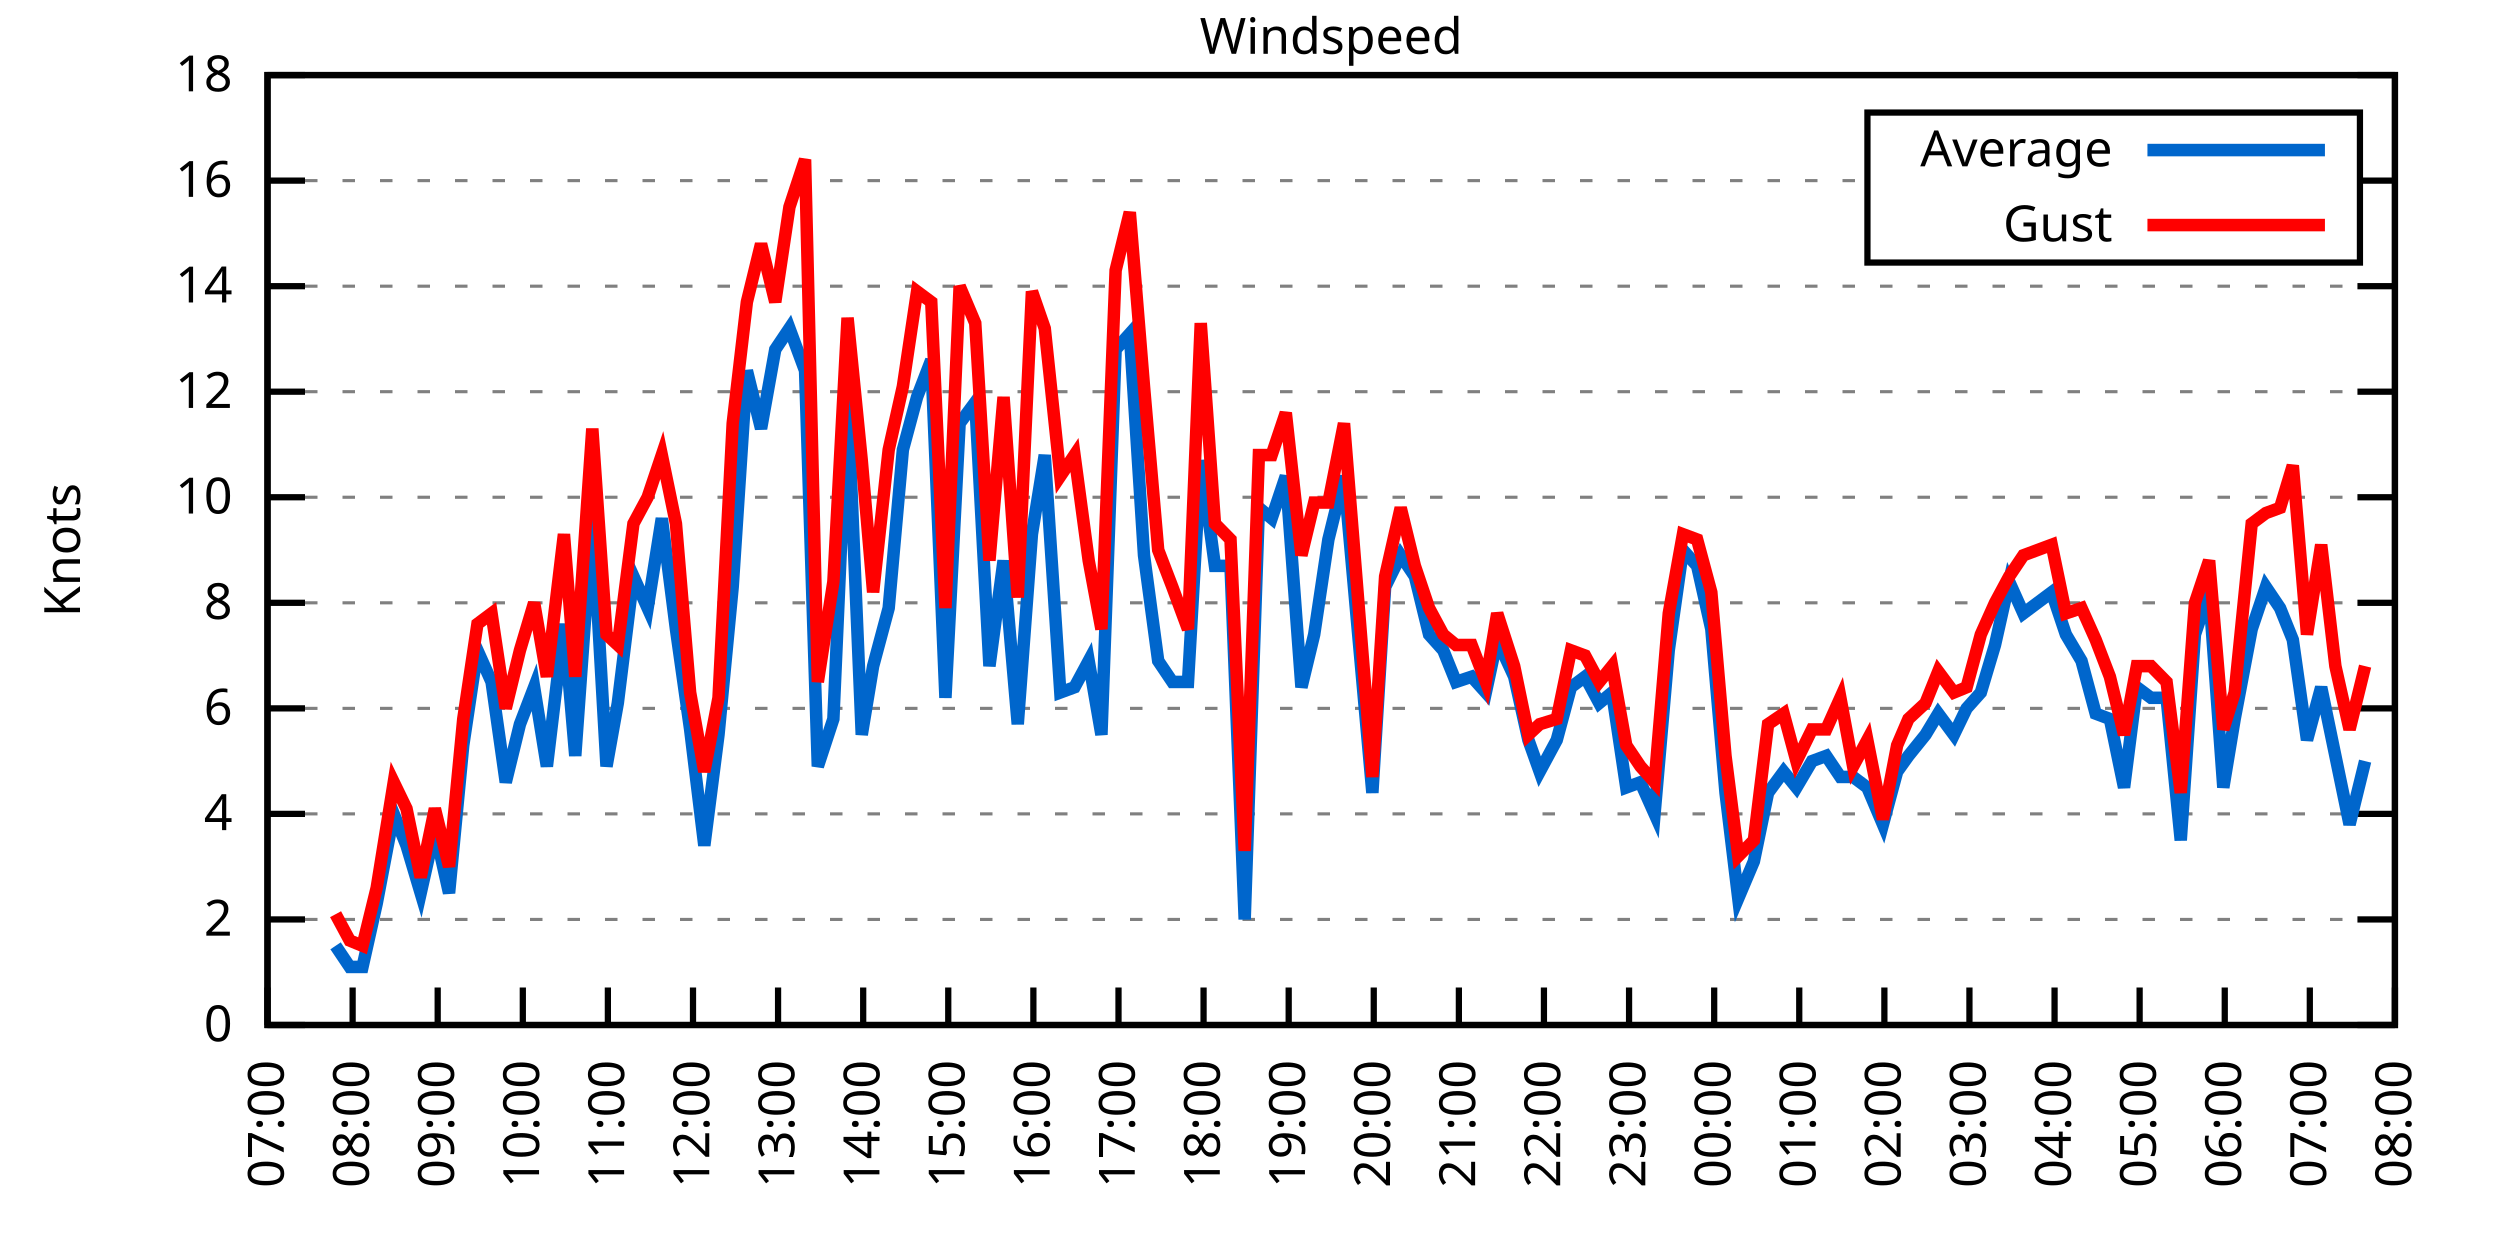
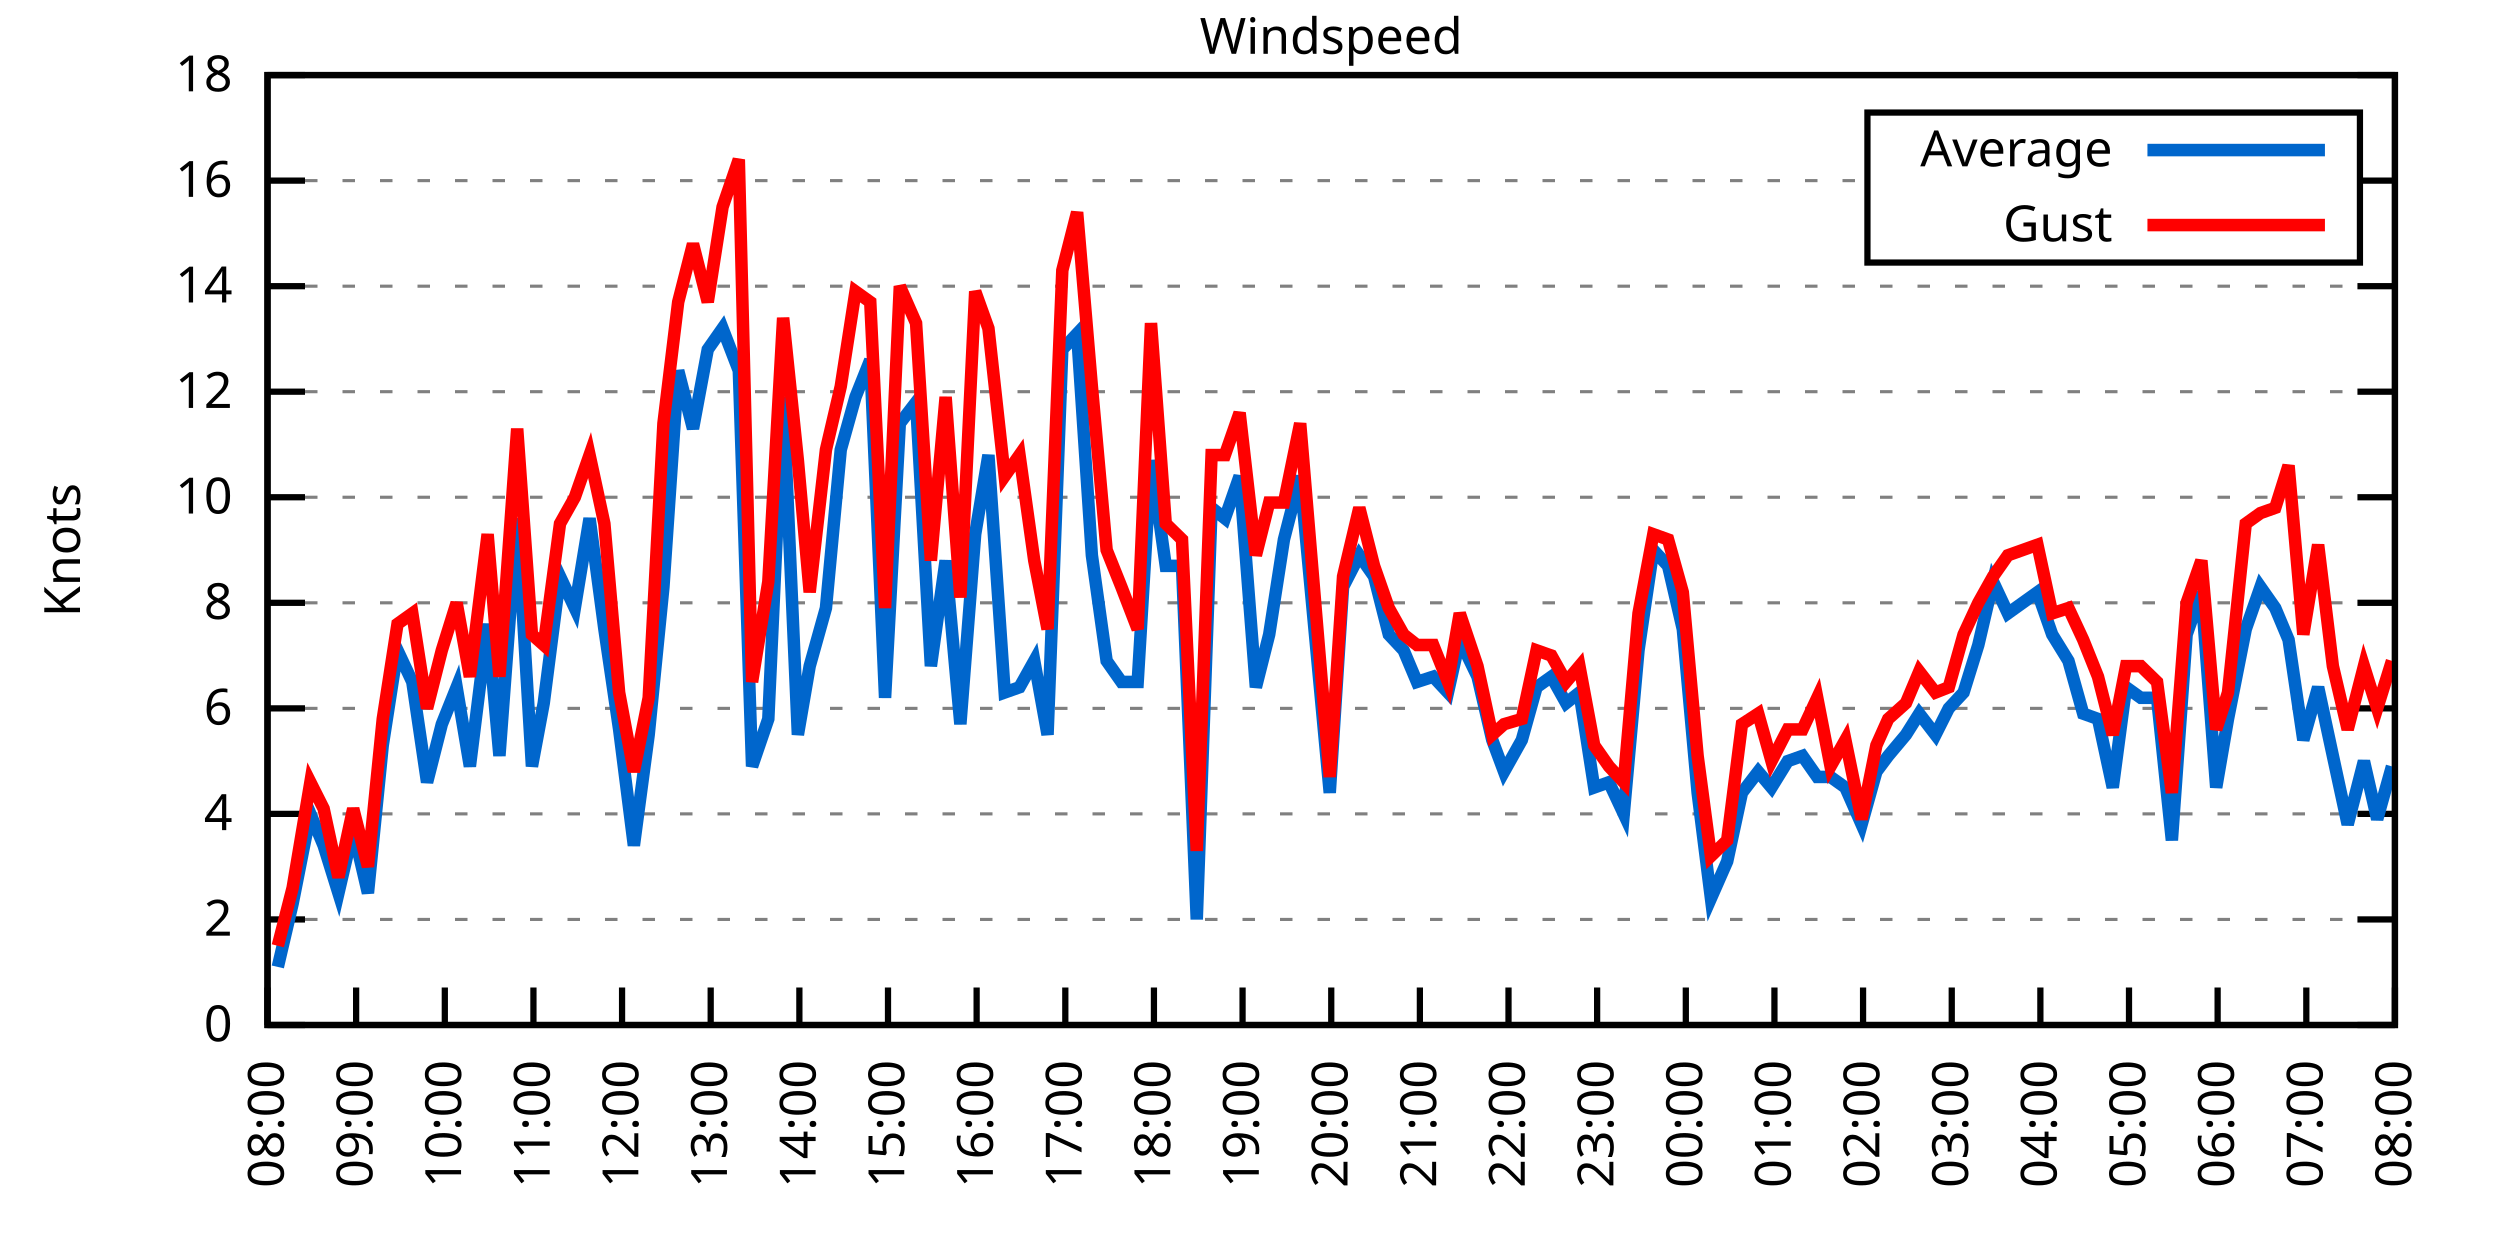
<svg xmlns="http://www.w3.org/2000/svg" xmlns:xlink="http://www.w3.org/1999/xlink" width="400" height="200" viewBox="0 0 400 200">
  <g id="gnuplot_canvas">
    <rect x="0" y="0" width="400" height="200" fill="none" />
    <defs>
      <circle id="gpDot" r="0.5" stroke-width="0.5" stroke="currentColor" />
      <path id="gpPt0" stroke-width="0.333" stroke="currentColor" d="M-1,0 h2 M0,-1 v2" />
      <path id="gpPt1" stroke-width="0.333" stroke="currentColor" d="M-1,-1 L1,1 M1,-1 L-1,1" />
      <path id="gpPt2" stroke-width="0.333" stroke="currentColor" d="M-1,0 L1,0 M0,-1 L0,1 M-1,-1 L1,1 M-1,1 L1,-1" />
      <rect id="gpPt3" stroke-width="0.333" stroke="currentColor" x="-1" y="-1" width="2" height="2" />
      <rect id="gpPt4" stroke-width="0.333" stroke="currentColor" fill="currentColor" x="-1" y="-1" width="2" height="2" />
      <circle id="gpPt5" stroke-width="0.333" stroke="currentColor" cx="0" cy="0" r="1" />
      <use xlink:href="#gpPt5" id="gpPt6" fill="currentColor" stroke="none" />
      <path id="gpPt7" stroke-width="0.333" stroke="currentColor" d="M0,-1.33 L-1.33,0.67 L1.33,0.67 z" />
      <use xlink:href="#gpPt7" id="gpPt8" fill="currentColor" stroke="none" />
      <use xlink:href="#gpPt7" id="gpPt9" stroke="currentColor" transform="rotate(180)" />
      <use xlink:href="#gpPt9" id="gpPt10" fill="currentColor" stroke="none" />
      <use xlink:href="#gpPt3" id="gpPt11" stroke="currentColor" transform="rotate(45)" />
      <use xlink:href="#gpPt11" id="gpPt12" fill="currentColor" stroke="none" />
      <path id="gpPt13" stroke-width="0.333" stroke="currentColor" d="M0,1.330 L1.265,0.411 L0.782,-1.067 L-0.782,-1.076 L-1.265,0.411 z" />
      <use xlink:href="#gpPt13" id="gpPt14" fill="currentColor" stroke="none" />
      <filter id="textbox" filterUnits="objectBoundingBox" x="0" y="0" height="1" width="1">
        <feFlood flood-color="white" flood-opacity="1" result="bgnd" />
        <feComposite in="SourceGraphic" in2="bgnd" operator="atop" />
      </filter>
      <filter id="greybox" filterUnits="objectBoundingBox" x="0" y="0" height="1" width="1">
        <feFlood flood-color="lightgrey" flood-opacity="1" result="grey" />
        <feComposite in="SourceGraphic" in2="grey" operator="atop" />
      </filter>
    </defs>
    <g fill="none" color="white" stroke="currentColor" stroke-width="1.00" stroke-linecap="butt" stroke-linejoin="miter">
</g>
    <g fill="none" color="black" stroke="currentColor" stroke-width="1.00" stroke-linecap="butt" stroke-linejoin="miter">
      <g stroke="none" shape-rendering="crispEdges">
        <polygon fill="rgb(255, 255, 255)" points="42.80,164.00 383.18,164.00 383.18,12.02 42.80,12.02 " />
      </g>
    </g>
    <g fill="none" color="black" stroke="currentColor" stroke-width="1.00" stroke-linecap="butt" stroke-linejoin="miter">
</g>
    <g fill="none" color="black" stroke="black" stroke-width="0.50" stroke-linecap="butt" stroke-linejoin="miter">
</g>
    <g fill="none" color="gray" stroke="currentColor" stroke-width="0.50" stroke-linecap="butt" stroke-linejoin="miter">
      <path stroke="gray" stroke-dasharray="2,4" class="gridline" d="M42.80,164.00 L383.19,164.00  " />
    </g>
    <g fill="none" color="gray" stroke="gray" stroke-width="1.00" stroke-linecap="butt" stroke-linejoin="miter">
</g>
    <g fill="none" color="black" stroke="currentColor" stroke-width="1.00" stroke-linecap="butt" stroke-linejoin="miter">
      <path stroke="black" d="M42.80,164.00 L48.80,164.00 M383.19,164.00 L377.19,164.00  " />
      <g transform="translate(37.20,166.60)" stroke="none" fill="black" font-family="Sans" font-size="8.00" text-anchor="end">
        <text>
          <tspan font-family="Sans"> 0</tspan>
        </text>
      </g>
    </g>
    <g fill="none" color="black" stroke="currentColor" stroke-width="1.00" stroke-linecap="butt" stroke-linejoin="miter">
</g>
    <g fill="none" color="black" stroke="black" stroke-width="0.50" stroke-linecap="butt" stroke-linejoin="miter">
</g>
    <g fill="none" color="gray" stroke="currentColor" stroke-width="0.50" stroke-linecap="butt" stroke-linejoin="miter">
      <path stroke="gray" stroke-dasharray="2,4" class="gridline" d="M42.80,147.11 L383.19,147.11  " />
    </g>
    <g fill="none" color="gray" stroke="gray" stroke-width="1.00" stroke-linecap="butt" stroke-linejoin="miter">
</g>
    <g fill="none" color="black" stroke="currentColor" stroke-width="1.00" stroke-linecap="butt" stroke-linejoin="miter">
      <path stroke="black" d="M42.80,147.11 L48.80,147.11 M383.19,147.11 L377.19,147.11  " />
      <g transform="translate(37.20,149.71)" stroke="none" fill="black" font-family="Sans" font-size="8.00" text-anchor="end">
        <text>
          <tspan font-family="Sans"> 2</tspan>
        </text>
      </g>
    </g>
    <g fill="none" color="black" stroke="currentColor" stroke-width="1.00" stroke-linecap="butt" stroke-linejoin="miter">
</g>
    <g fill="none" color="black" stroke="black" stroke-width="0.50" stroke-linecap="butt" stroke-linejoin="miter">
</g>
    <g fill="none" color="gray" stroke="currentColor" stroke-width="0.50" stroke-linecap="butt" stroke-linejoin="miter">
      <path stroke="gray" stroke-dasharray="2,4" class="gridline" d="M42.80,130.22 L383.19,130.22  " />
    </g>
    <g fill="none" color="gray" stroke="gray" stroke-width="1.00" stroke-linecap="butt" stroke-linejoin="miter">
</g>
    <g fill="none" color="black" stroke="currentColor" stroke-width="1.00" stroke-linecap="butt" stroke-linejoin="miter">
      <path stroke="black" d="M42.80,130.22 L48.80,130.22 M383.19,130.22 L377.19,130.22  " />
      <g transform="translate(37.20,132.82)" stroke="none" fill="black" font-family="Sans" font-size="8.00" text-anchor="end">
        <text>
          <tspan font-family="Sans"> 4</tspan>
        </text>
      </g>
    </g>
    <g fill="none" color="black" stroke="currentColor" stroke-width="1.00" stroke-linecap="butt" stroke-linejoin="miter">
</g>
    <g fill="none" color="black" stroke="black" stroke-width="0.50" stroke-linecap="butt" stroke-linejoin="miter">
</g>
    <g fill="none" color="gray" stroke="currentColor" stroke-width="0.50" stroke-linecap="butt" stroke-linejoin="miter">
      <path stroke="gray" stroke-dasharray="2,4" class="gridline" d="M42.80,113.34 L383.19,113.34  " />
    </g>
    <g fill="none" color="gray" stroke="gray" stroke-width="1.00" stroke-linecap="butt" stroke-linejoin="miter">
</g>
    <g fill="none" color="black" stroke="currentColor" stroke-width="1.00" stroke-linecap="butt" stroke-linejoin="miter">
      <path stroke="black" d="M42.80,113.34 L48.80,113.34 M383.19,113.34 L377.19,113.34  " />
      <g transform="translate(37.20,115.94)" stroke="none" fill="black" font-family="Sans" font-size="8.00" text-anchor="end">
        <text>
          <tspan font-family="Sans"> 6</tspan>
        </text>
      </g>
    </g>
    <g fill="none" color="black" stroke="currentColor" stroke-width="1.00" stroke-linecap="butt" stroke-linejoin="miter">
</g>
    <g fill="none" color="black" stroke="black" stroke-width="0.50" stroke-linecap="butt" stroke-linejoin="miter">
</g>
    <g fill="none" color="gray" stroke="currentColor" stroke-width="0.50" stroke-linecap="butt" stroke-linejoin="miter">
      <path stroke="gray" stroke-dasharray="2,4" class="gridline" d="M42.80,96.45 L383.19,96.45  " />
    </g>
    <g fill="none" color="gray" stroke="gray" stroke-width="1.00" stroke-linecap="butt" stroke-linejoin="miter">
</g>
    <g fill="none" color="black" stroke="currentColor" stroke-width="1.00" stroke-linecap="butt" stroke-linejoin="miter">
      <path stroke="black" d="M42.80,96.45 L48.80,96.45 M383.19,96.45 L377.19,96.45  " />
      <g transform="translate(37.20,99.05)" stroke="none" fill="black" font-family="Sans" font-size="8.00" text-anchor="end">
        <text>
          <tspan font-family="Sans"> 8</tspan>
        </text>
      </g>
    </g>
    <g fill="none" color="black" stroke="currentColor" stroke-width="1.00" stroke-linecap="butt" stroke-linejoin="miter">
</g>
    <g fill="none" color="black" stroke="black" stroke-width="0.50" stroke-linecap="butt" stroke-linejoin="miter">
</g>
    <g fill="none" color="gray" stroke="currentColor" stroke-width="0.50" stroke-linecap="butt" stroke-linejoin="miter">
      <path stroke="gray" stroke-dasharray="2,4" class="gridline" d="M42.80,79.56 L383.19,79.56  " />
    </g>
    <g fill="none" color="gray" stroke="gray" stroke-width="1.00" stroke-linecap="butt" stroke-linejoin="miter">
</g>
    <g fill="none" color="black" stroke="currentColor" stroke-width="1.00" stroke-linecap="butt" stroke-linejoin="miter">
      <path stroke="black" d="M42.80,79.56 L48.80,79.56 M383.19,79.56 L377.19,79.56  " />
      <g transform="translate(37.20,82.16)" stroke="none" fill="black" font-family="Sans" font-size="8.00" text-anchor="end">
        <text>
          <tspan font-family="Sans"> 10</tspan>
        </text>
      </g>
    </g>
    <g fill="none" color="black" stroke="currentColor" stroke-width="1.00" stroke-linecap="butt" stroke-linejoin="miter">
</g>
    <g fill="none" color="black" stroke="black" stroke-width="0.50" stroke-linecap="butt" stroke-linejoin="miter">
</g>
    <g fill="none" color="gray" stroke="currentColor" stroke-width="0.50" stroke-linecap="butt" stroke-linejoin="miter">
      <path stroke="gray" stroke-dasharray="2,4" class="gridline" d="M42.80,62.67 L383.19,62.67  " />
    </g>
    <g fill="none" color="gray" stroke="gray" stroke-width="1.00" stroke-linecap="butt" stroke-linejoin="miter">
</g>
    <g fill="none" color="black" stroke="currentColor" stroke-width="1.00" stroke-linecap="butt" stroke-linejoin="miter">
      <path stroke="black" d="M42.80,62.67 L48.80,62.67 M383.19,62.67 L377.19,62.67  " />
      <g transform="translate(37.20,65.27)" stroke="none" fill="black" font-family="Sans" font-size="8.00" text-anchor="end">
        <text>
          <tspan font-family="Sans"> 12</tspan>
        </text>
      </g>
    </g>
    <g fill="none" color="black" stroke="currentColor" stroke-width="1.00" stroke-linecap="butt" stroke-linejoin="miter">
</g>
    <g fill="none" color="black" stroke="black" stroke-width="0.50" stroke-linecap="butt" stroke-linejoin="miter">
</g>
    <g fill="none" color="gray" stroke="currentColor" stroke-width="0.50" stroke-linecap="butt" stroke-linejoin="miter">
      <path stroke="gray" stroke-dasharray="2,4" class="gridline" d="M42.80,45.79 L383.19,45.79  " />
    </g>
    <g fill="none" color="gray" stroke="gray" stroke-width="1.00" stroke-linecap="butt" stroke-linejoin="miter">
</g>
    <g fill="none" color="black" stroke="currentColor" stroke-width="1.00" stroke-linecap="butt" stroke-linejoin="miter">
      <path stroke="black" d="M42.80,45.79 L48.80,45.79 M383.19,45.79 L377.19,45.79  " />
      <g transform="translate(37.20,48.39)" stroke="none" fill="black" font-family="Sans" font-size="8.00" text-anchor="end">
        <text>
          <tspan font-family="Sans"> 14</tspan>
        </text>
      </g>
    </g>
    <g fill="none" color="black" stroke="currentColor" stroke-width="1.00" stroke-linecap="butt" stroke-linejoin="miter">
</g>
    <g fill="none" color="black" stroke="black" stroke-width="0.50" stroke-linecap="butt" stroke-linejoin="miter">
</g>
    <g fill="none" color="gray" stroke="currentColor" stroke-width="0.50" stroke-linecap="butt" stroke-linejoin="miter">
      <path stroke="gray" stroke-dasharray="2,4" class="gridline" d="M42.80,28.90 L298.79,28.90 M377.59,28.90 L383.19,28.90  " />
    </g>
    <g fill="none" color="gray" stroke="gray" stroke-width="1.00" stroke-linecap="butt" stroke-linejoin="miter">
</g>
    <g fill="none" color="black" stroke="currentColor" stroke-width="1.00" stroke-linecap="butt" stroke-linejoin="miter">
      <path stroke="black" d="M42.80,28.90 L48.80,28.90 M383.19,28.90 L377.19,28.90  " />
      <g transform="translate(37.20,31.50)" stroke="none" fill="black" font-family="Sans" font-size="8.00" text-anchor="end">
        <text>
          <tspan font-family="Sans"> 16</tspan>
        </text>
      </g>
    </g>
    <g fill="none" color="black" stroke="currentColor" stroke-width="1.00" stroke-linecap="butt" stroke-linejoin="miter">
</g>
    <g fill="none" color="black" stroke="black" stroke-width="0.50" stroke-linecap="butt" stroke-linejoin="miter">
</g>
    <g fill="none" color="gray" stroke="currentColor" stroke-width="0.50" stroke-linecap="butt" stroke-linejoin="miter">
      <path stroke="gray" stroke-dasharray="2,4" class="gridline" d="M42.80,12.01 L383.19,12.01  " />
    </g>
    <g fill="none" color="gray" stroke="gray" stroke-width="1.00" stroke-linecap="butt" stroke-linejoin="miter">
</g>
    <g fill="none" color="black" stroke="currentColor" stroke-width="1.00" stroke-linecap="butt" stroke-linejoin="miter">
      <path stroke="black" d="M42.80,12.01 L48.80,12.01 M383.19,12.01 L377.19,12.01  " />
      <g transform="translate(37.20,14.61)" stroke="none" fill="black" font-family="Sans" font-size="8.00" text-anchor="end">
        <text>
          <tspan font-family="Sans"> 18</tspan>
        </text>
      </g>
    </g>
    <g fill="none" color="black" stroke="currentColor" stroke-width="1.00" stroke-linecap="butt" stroke-linejoin="miter">
      <path stroke="black" d="M42.80,164.00 L42.80,158.00  " />
      <g transform="translate(45.40,169.60) rotate(270.00)" stroke="none" fill="black" font-family="Sans" font-size="8.00" text-anchor="end">
        <text>
-           <tspan font-family="Sans">07:00</tspan>
-         </text>
-       </g>
-     </g>
-     <g fill="none" color="black" stroke="currentColor" stroke-width="1.00" stroke-linecap="butt" stroke-linejoin="miter">
-       <path stroke="black" d="M56.42,164.00 L56.42,158.00  " />
-       <g transform="translate(59.02,169.60) rotate(270.00)" stroke="none" fill="black" font-family="Sans" font-size="8.00" text-anchor="end">
-         <text>
          <tspan font-family="Sans">08:00</tspan>
        </text>
      </g>
    </g>
    <g fill="none" color="black" stroke="currentColor" stroke-width="1.00" stroke-linecap="butt" stroke-linejoin="miter">
-       <path stroke="black" d="M70.03,164.00 L70.03,158.00  " />
-       <g transform="translate(72.63,169.60) rotate(270.00)" stroke="none" fill="black" font-family="Sans" font-size="8.00" text-anchor="end">
+       <path stroke="black" d="M56.98,164.00 L56.98,158.00  " />
+       <g transform="translate(59.58,169.60) rotate(270.00)" stroke="none" fill="black" font-family="Sans" font-size="8.00" text-anchor="end">
        <text>
          <tspan font-family="Sans">09:00</tspan>
        </text>
      </g>
    </g>
    <g fill="none" color="black" stroke="currentColor" stroke-width="1.00" stroke-linecap="butt" stroke-linejoin="miter">
-       <path stroke="black" d="M83.65,164.00 L83.65,158.00  " />
-       <g transform="translate(86.25,169.60) rotate(270.00)" stroke="none" fill="black" font-family="Sans" font-size="8.00" text-anchor="end">
+       <path stroke="black" d="M71.17,164.00 L71.17,158.00  " />
+       <g transform="translate(73.77,169.60) rotate(270.00)" stroke="none" fill="black" font-family="Sans" font-size="8.00" text-anchor="end">
        <text>
          <tspan font-family="Sans">10:00</tspan>
        </text>
      </g>
    </g>
    <g fill="none" color="black" stroke="currentColor" stroke-width="1.00" stroke-linecap="butt" stroke-linejoin="miter">
-       <path stroke="black" d="M97.26,164.00 L97.26,158.00  " />
-       <g transform="translate(99.86,169.60) rotate(270.00)" stroke="none" fill="black" font-family="Sans" font-size="8.00" text-anchor="end">
+       <path stroke="black" d="M85.35,164.00 L85.35,158.00  " />
+       <g transform="translate(87.95,169.60) rotate(270.00)" stroke="none" fill="black" font-family="Sans" font-size="8.00" text-anchor="end">
        <text>
          <tspan font-family="Sans">11:00</tspan>
        </text>
      </g>
    </g>
    <g fill="none" color="black" stroke="currentColor" stroke-width="1.00" stroke-linecap="butt" stroke-linejoin="miter">
-       <path stroke="black" d="M110.88,164.00 L110.88,158.00  " />
-       <g transform="translate(113.48,169.60) rotate(270.00)" stroke="none" fill="black" font-family="Sans" font-size="8.00" text-anchor="end">
+       <path stroke="black" d="M99.53,164.00 L99.53,158.00  " />
+       <g transform="translate(102.13,169.60) rotate(270.00)" stroke="none" fill="black" font-family="Sans" font-size="8.00" text-anchor="end">
        <text>
          <tspan font-family="Sans">12:00</tspan>
        </text>
      </g>
    </g>
    <g fill="none" color="black" stroke="currentColor" stroke-width="1.00" stroke-linecap="butt" stroke-linejoin="miter">
-       <path stroke="black" d="M124.49,164.00 L124.49,158.00  " />
-       <g transform="translate(127.09,169.60) rotate(270.00)" stroke="none" fill="black" font-family="Sans" font-size="8.00" text-anchor="end">
+       <path stroke="black" d="M113.71,164.00 L113.71,158.00  " />
+       <g transform="translate(116.31,169.60) rotate(270.00)" stroke="none" fill="black" font-family="Sans" font-size="8.00" text-anchor="end">
        <text>
          <tspan font-family="Sans">13:00</tspan>
        </text>
      </g>
    </g>
    <g fill="none" color="black" stroke="currentColor" stroke-width="1.00" stroke-linecap="butt" stroke-linejoin="miter">
-       <path stroke="black" d="M138.11,164.00 L138.11,158.00  " />
-       <g transform="translate(140.71,169.60) rotate(270.00)" stroke="none" fill="black" font-family="Sans" font-size="8.00" text-anchor="end">
+       <path stroke="black" d="M127.90,164.00 L127.90,158.00  " />
+       <g transform="translate(130.50,169.60) rotate(270.00)" stroke="none" fill="black" font-family="Sans" font-size="8.00" text-anchor="end">
        <text>
          <tspan font-family="Sans">14:00</tspan>
        </text>
      </g>
    </g>
    <g fill="none" color="black" stroke="currentColor" stroke-width="1.00" stroke-linecap="butt" stroke-linejoin="miter">
-       <path stroke="black" d="M151.72,164.00 L151.72,158.00  " />
-       <g transform="translate(154.32,169.60) rotate(270.00)" stroke="none" fill="black" font-family="Sans" font-size="8.00" text-anchor="end">
+       <path stroke="black" d="M142.08,164.00 L142.08,158.00  " />
+       <g transform="translate(144.68,169.60) rotate(270.00)" stroke="none" fill="black" font-family="Sans" font-size="8.00" text-anchor="end">
        <text>
          <tspan font-family="Sans">15:00</tspan>
        </text>
      </g>
    </g>
    <g fill="none" color="black" stroke="currentColor" stroke-width="1.00" stroke-linecap="butt" stroke-linejoin="miter">
-       <path stroke="black" d="M165.34,164.00 L165.34,158.00  " />
-       <g transform="translate(167.94,169.60) rotate(270.00)" stroke="none" fill="black" font-family="Sans" font-size="8.00" text-anchor="end">
+       <path stroke="black" d="M156.26,164.00 L156.26,158.00  " />
+       <g transform="translate(158.86,169.60) rotate(270.00)" stroke="none" fill="black" font-family="Sans" font-size="8.00" text-anchor="end">
        <text>
          <tspan font-family="Sans">16:00</tspan>
        </text>
      </g>
    </g>
    <g fill="none" color="black" stroke="currentColor" stroke-width="1.00" stroke-linecap="butt" stroke-linejoin="miter">
-       <path stroke="black" d="M178.96,164.00 L178.96,158.00  " />
-       <g transform="translate(181.56,169.60) rotate(270.00)" stroke="none" fill="black" font-family="Sans" font-size="8.00" text-anchor="end">
+       <path stroke="black" d="M170.45,164.00 L170.45,158.00  " />
+       <g transform="translate(173.05,169.60) rotate(270.00)" stroke="none" fill="black" font-family="Sans" font-size="8.00" text-anchor="end">
        <text>
          <tspan font-family="Sans">17:00</tspan>
        </text>
      </g>
    </g>
    <g fill="none" color="black" stroke="currentColor" stroke-width="1.00" stroke-linecap="butt" stroke-linejoin="miter">
-       <path stroke="black" d="M192.57,164.00 L192.57,158.00  " />
-       <g transform="translate(195.17,169.60) rotate(270.00)" stroke="none" fill="black" font-family="Sans" font-size="8.00" text-anchor="end">
+       <path stroke="black" d="M184.63,164.00 L184.63,158.00  " />
+       <g transform="translate(187.23,169.60) rotate(270.00)" stroke="none" fill="black" font-family="Sans" font-size="8.00" text-anchor="end">
        <text>
          <tspan font-family="Sans">18:00</tspan>
        </text>
      </g>
    </g>
    <g fill="none" color="black" stroke="currentColor" stroke-width="1.00" stroke-linecap="butt" stroke-linejoin="miter">
-       <path stroke="black" d="M206.19,164.00 L206.19,158.00  " />
-       <g transform="translate(208.79,169.60) rotate(270.00)" stroke="none" fill="black" font-family="Sans" font-size="8.00" text-anchor="end">
+       <path stroke="black" d="M198.81,164.00 L198.81,158.00  " />
+       <g transform="translate(201.41,169.60) rotate(270.00)" stroke="none" fill="black" font-family="Sans" font-size="8.00" text-anchor="end">
        <text>
          <tspan font-family="Sans">19:00</tspan>
        </text>
      </g>
    </g>
    <g fill="none" color="black" stroke="currentColor" stroke-width="1.00" stroke-linecap="butt" stroke-linejoin="miter">
-       <path stroke="black" d="M219.80,164.00 L219.80,158.00  " />
-       <g transform="translate(222.40,169.60) rotate(270.00)" stroke="none" fill="black" font-family="Sans" font-size="8.00" text-anchor="end">
+       <path stroke="black" d="M213.00,164.00 L213.00,158.00  " />
+       <g transform="translate(215.60,169.60) rotate(270.00)" stroke="none" fill="black" font-family="Sans" font-size="8.00" text-anchor="end">
        <text>
          <tspan font-family="Sans">20:00</tspan>
        </text>
      </g>
    </g>
    <g fill="none" color="black" stroke="currentColor" stroke-width="1.00" stroke-linecap="butt" stroke-linejoin="miter">
-       <path stroke="black" d="M233.42,164.00 L233.42,158.00  " />
-       <g transform="translate(236.02,169.60) rotate(270.00)" stroke="none" fill="black" font-family="Sans" font-size="8.00" text-anchor="end">
+       <path stroke="black" d="M227.18,164.00 L227.18,158.00  " />
+       <g transform="translate(229.78,169.60) rotate(270.00)" stroke="none" fill="black" font-family="Sans" font-size="8.00" text-anchor="end">
        <text>
          <tspan font-family="Sans">21:00</tspan>
        </text>
      </g>
    </g>
    <g fill="none" color="black" stroke="currentColor" stroke-width="1.00" stroke-linecap="butt" stroke-linejoin="miter">
-       <path stroke="black" d="M247.03,164.00 L247.03,158.00  " />
-       <g transform="translate(249.63,169.60) rotate(270.00)" stroke="none" fill="black" font-family="Sans" font-size="8.00" text-anchor="end">
+       <path stroke="black" d="M241.36,164.00 L241.36,158.00  " />
+       <g transform="translate(243.96,169.60) rotate(270.00)" stroke="none" fill="black" font-family="Sans" font-size="8.00" text-anchor="end">
        <text>
          <tspan font-family="Sans">22:00</tspan>
        </text>
      </g>
    </g>
    <g fill="none" color="black" stroke="currentColor" stroke-width="1.00" stroke-linecap="butt" stroke-linejoin="miter">
-       <path stroke="black" d="M260.65,164.00 L260.65,158.00  " />
-       <g transform="translate(263.25,169.60) rotate(270.00)" stroke="none" fill="black" font-family="Sans" font-size="8.00" text-anchor="end">
+       <path stroke="black" d="M255.54,164.00 L255.54,158.00  " />
+       <g transform="translate(258.14,169.60) rotate(270.00)" stroke="none" fill="black" font-family="Sans" font-size="8.00" text-anchor="end">
        <text>
          <tspan font-family="Sans">23:00</tspan>
        </text>
      </g>
    </g>
    <g fill="none" color="black" stroke="currentColor" stroke-width="1.00" stroke-linecap="butt" stroke-linejoin="miter">
-       <path stroke="black" d="M274.27,164.00 L274.27,158.00  " />
-       <g transform="translate(276.87,169.60) rotate(270.00)" stroke="none" fill="black" font-family="Sans" font-size="8.00" text-anchor="end">
+       <path stroke="black" d="M269.73,164.00 L269.73,158.00  " />
+       <g transform="translate(272.33,169.60) rotate(270.00)" stroke="none" fill="black" font-family="Sans" font-size="8.00" text-anchor="end">
        <text>
          <tspan font-family="Sans">00:00</tspan>
        </text>
      </g>
    </g>
    <g fill="none" color="black" stroke="currentColor" stroke-width="1.00" stroke-linecap="butt" stroke-linejoin="miter">
-       <path stroke="black" d="M287.88,164.00 L287.88,158.00  " />
-       <g transform="translate(290.48,169.60) rotate(270.00)" stroke="none" fill="black" font-family="Sans" font-size="8.00" text-anchor="end">
+       <path stroke="black" d="M283.91,164.00 L283.91,158.00  " />
+       <g transform="translate(286.51,169.60) rotate(270.00)" stroke="none" fill="black" font-family="Sans" font-size="8.00" text-anchor="end">
        <text>
          <tspan font-family="Sans">01:00</tspan>
        </text>
      </g>
    </g>
    <g fill="none" color="black" stroke="currentColor" stroke-width="1.00" stroke-linecap="butt" stroke-linejoin="miter">
-       <path stroke="black" d="M301.50,164.00 L301.50,158.00  " />
-       <g transform="translate(304.10,169.60) rotate(270.00)" stroke="none" fill="black" font-family="Sans" font-size="8.00" text-anchor="end">
+       <path stroke="black" d="M298.09,164.00 L298.09,158.00  " />
+       <g transform="translate(300.69,169.60) rotate(270.00)" stroke="none" fill="black" font-family="Sans" font-size="8.00" text-anchor="end">
        <text>
          <tspan font-family="Sans">02:00</tspan>
        </text>
      </g>
    </g>
    <g fill="none" color="black" stroke="currentColor" stroke-width="1.00" stroke-linecap="butt" stroke-linejoin="miter">
-       <path stroke="black" d="M315.11,164.00 L315.11,158.00  " />
-       <g transform="translate(317.71,169.60) rotate(270.00)" stroke="none" fill="black" font-family="Sans" font-size="8.00" text-anchor="end">
+       <path stroke="black" d="M312.28,164.00 L312.28,158.00  " />
+       <g transform="translate(314.88,169.60) rotate(270.00)" stroke="none" fill="black" font-family="Sans" font-size="8.00" text-anchor="end">
        <text>
          <tspan font-family="Sans">03:00</tspan>
        </text>
      </g>
    </g>
    <g fill="none" color="black" stroke="currentColor" stroke-width="1.00" stroke-linecap="butt" stroke-linejoin="miter">
-       <path stroke="black" d="M328.73,164.00 L328.73,158.00  " />
-       <g transform="translate(331.33,169.60) rotate(270.00)" stroke="none" fill="black" font-family="Sans" font-size="8.00" text-anchor="end">
+       <path stroke="black" d="M326.46,164.00 L326.46,158.00  " />
+       <g transform="translate(329.06,169.60) rotate(270.00)" stroke="none" fill="black" font-family="Sans" font-size="8.00" text-anchor="end">
        <text>
          <tspan font-family="Sans">04:00</tspan>
        </text>
      </g>
    </g>
    <g fill="none" color="black" stroke="currentColor" stroke-width="1.00" stroke-linecap="butt" stroke-linejoin="miter">
-       <path stroke="black" d="M342.34,164.00 L342.34,158.00  " />
-       <g transform="translate(344.94,169.60) rotate(270.00)" stroke="none" fill="black" font-family="Sans" font-size="8.00" text-anchor="end">
+       <path stroke="black" d="M340.64,164.00 L340.64,158.00  " />
+       <g transform="translate(343.24,169.60) rotate(270.00)" stroke="none" fill="black" font-family="Sans" font-size="8.00" text-anchor="end">
        <text>
          <tspan font-family="Sans">05:00</tspan>
        </text>
      </g>
    </g>
    <g fill="none" color="black" stroke="currentColor" stroke-width="1.00" stroke-linecap="butt" stroke-linejoin="miter">
-       <path stroke="black" d="M355.96,164.00 L355.96,158.00  " />
-       <g transform="translate(358.56,169.60) rotate(270.00)" stroke="none" fill="black" font-family="Sans" font-size="8.00" text-anchor="end">
+       <path stroke="black" d="M354.82,164.00 L354.82,158.00  " />
+       <g transform="translate(357.42,169.60) rotate(270.00)" stroke="none" fill="black" font-family="Sans" font-size="8.00" text-anchor="end">
        <text>
          <tspan font-family="Sans">06:00</tspan>
        </text>
      </g>
    </g>
    <g fill="none" color="black" stroke="currentColor" stroke-width="1.00" stroke-linecap="butt" stroke-linejoin="miter">
-       <path stroke="black" d="M369.57,164.00 L369.57,158.00  " />
-       <g transform="translate(372.17,169.60) rotate(270.00)" stroke="none" fill="black" font-family="Sans" font-size="8.00" text-anchor="end">
+       <path stroke="black" d="M369.01,164.00 L369.01,158.00  " />
+       <g transform="translate(371.61,169.60) rotate(270.00)" stroke="none" fill="black" font-family="Sans" font-size="8.00" text-anchor="end">
        <text>
          <tspan font-family="Sans">07:00</tspan>
        </text>
      </g>
    </g>
    <g fill="none" color="black" stroke="currentColor" stroke-width="1.00" stroke-linecap="butt" stroke-linejoin="miter">
      <path stroke="black" d="M383.19,164.00 L383.19,158.00  " />
      <g transform="translate(385.79,169.60) rotate(270.00)" stroke="none" fill="black" font-family="Sans" font-size="8.00" text-anchor="end">
        <text>
          <tspan font-family="Sans">08:00</tspan>
        </text>
      </g>
    </g>
    <g fill="none" color="black" stroke="currentColor" stroke-width="1.00" stroke-linecap="butt" stroke-linejoin="miter">
</g>
    <g fill="none" color="black" stroke="currentColor" stroke-width="1.00" stroke-linecap="butt" stroke-linejoin="miter">
      <path stroke="black" d="M42.80,12.01 L42.80,164.00 L383.19,164.00 L383.19,12.01 L42.80,12.01 Z  " />
    </g>
    <g fill="none" color="black" stroke="currentColor" stroke-width="1.00" stroke-linecap="butt" stroke-linejoin="miter">
</g>
    <g fill="none" color="black" stroke="currentColor" stroke-width="1.00" stroke-linecap="butt" stroke-linejoin="miter">
      <path stroke="black" d="M298.79,42.01 L298.79,18.01 L377.59,18.01 L377.59,42.01 L298.79,42.01 Z  " />
    </g>
    <g id="Windspeed_plot_1">
      <g fill="none" color="white" stroke="black" stroke-width="2.00" stroke-linecap="butt" stroke-linejoin="miter">
</g>
      <g fill="none" color="black" stroke="currentColor" stroke-width="2.00" stroke-linecap="butt" stroke-linejoin="miter">
        <g transform="translate(337.99,26.61)" stroke="none" fill="black" font-family="Sans" font-size="8.00" text-anchor="end">
          <text>
            <tspan font-family="Sans">Average</tspan>
          </text>
        </g>
      </g>
      <g fill="none" color="black" stroke="currentColor" stroke-width="2.00" stroke-linecap="butt" stroke-linejoin="miter">
-         <path stroke="rgb(  0, 102, 204)" d="M343.59,24.01 L371.99,24.01 M53.69,151.33 L55.96,154.71 L58.00,154.71 L60.27,144.58 L63.00,130.22 L65.04,135.29   L67.31,142.89 L69.58,132.76 L71.85,142.89 L74.12,119.25 L76.39,104.05 L78.65,109.11 L80.92,125.16 L83.19,115.87   L85.46,109.96 L87.50,122.62 L90.23,99.83 L92.04,120.94 L94.77,82.94 L97.04,122.62 L98.85,112.49 L101.35,92.23   L103.62,97.29 L105.89,82.94 L108.15,100.67 L110.42,116.71 L112.69,135.29 L114.96,117.56 L117.23,93.92 L119.50,59.30   L121.77,68.58 L124.04,55.92 L126.31,52.54 L128.81,59.30 L130.85,122.62 L133.34,115.03 L135.61,63.52 L137.88,117.56   L139.70,106.58 L142.19,97.29 L144.46,71.96 L146.73,63.52 L149.00,57.61 L151.27,111.65 L153.54,67.74 L156.04,64.36   L158.31,106.58 L160.57,89.69 L162.84,115.87 L165.11,85.47 L167.16,72.81 L169.65,110.80 L171.92,109.96 L174.19,105.74   L176.23,117.56 L178.50,55.92 L180.77,53.39 L183.04,88.85 L185.31,105.74 L187.58,109.11 L190.08,109.11 L192.12,73.65   L194.39,90.54 L196.88,90.54 L199.15,147.11 L201.42,81.25 L203.46,82.94 L205.73,76.18 L208.23,109.96 L210.27,101.52   L212.54,86.32 L215.04,76.18 L219.58,126.85 L221.62,93.92 L224.11,88.85 L226.38,92.23 L228.65,101.52 L230.92,104.05   L232.96,109.11 L235.46,108.27 L237.73,110.80 L239.55,102.36 L242.27,108.27 L244.54,118.40 L246.35,123.47 L249.08,118.40   L251.35,109.96 L253.61,108.27 L255.88,112.49 L257.93,110.80 L260.20,126.00 L262.47,125.16 L264.73,130.22 L267.00,104.05   L269.27,88.00 L271.54,90.54 L273.81,100.67 L276.08,126.85 L278.12,143.73 L280.62,137.82 L282.89,126.85 L285.38,123.47   L287.43,126.00 L289.92,121.78 L292.19,120.94 L294.46,124.31 L296.50,124.31 L298.77,126.00 L301.27,131.91 L303.54,123.47   L305.35,120.94 L308.08,117.56 L310.12,114.18 L312.62,117.56 L314.66,113.34 L316.93,110.80 L319.20,103.20 L321.47,93.07   L323.74,98.14 L328.27,94.76 L330.54,101.52 L333.04,105.74 L335.31,114.18 L337.58,115.03 L339.85,126.00 L341.89,109.96   L344.16,111.65 L346.65,111.65 L348.92,134.45 L351.19,101.52 L353.46,94.76 L355.73,126.00 L357.55,115.03 L360.27,100.67   L362.54,93.92 L364.81,97.29 L366.85,102.36 L369.12,118.40 L371.39,109.96 L373.66,120.94 L375.93,131.91 L378.42,121.78    " />
+         <path stroke="rgb(  0, 102, 204)" d="M343.59,24.01 L371.99,24.01 M44.45,154.71 L46.82,144.58 L49.66,130.22 L51.78,135.29 L54.15,142.89 L56.51,132.76   L58.87,142.89 L61.24,119.25 L63.60,104.05 L65.97,109.11 L68.33,125.16 L70.69,115.87 L73.06,109.96 L75.18,122.62   L78.02,99.83 L79.91,120.94 L82.75,82.94 L85.11,122.62 L87.00,112.49 L89.60,92.23 L91.97,97.29 L94.33,82.94   L96.70,100.67 L99.06,116.71 L101.42,135.29 L103.79,117.56 L106.15,93.92 L108.51,59.30 L110.88,68.58 L113.24,55.92   L115.61,52.54 L118.21,59.30 L120.33,122.62 L122.93,115.03 L125.30,63.52 L127.66,117.56 L129.55,106.58 L132.15,97.29   L134.52,71.96 L136.88,63.52 L139.24,57.61 L141.61,111.65 L143.97,67.74 L146.57,64.36 L148.94,106.58 L151.30,89.69   L153.66,115.87 L156.03,85.47 L158.15,72.81 L160.75,110.80 L163.12,109.96 L165.48,105.74 L167.61,117.56 L169.97,55.92   L172.34,53.39 L174.70,88.85 L177.06,105.74 L179.43,109.11 L182.03,109.11 L184.16,73.65 L186.52,90.54 L189.12,90.54   L191.48,147.11 L193.85,81.25 L195.98,82.94 L198.34,76.18 L200.94,109.96 L203.07,101.52 L205.43,86.32 L208.03,76.18   L212.76,126.85 L214.89,93.92 L217.49,88.85 L219.85,92.23 L222.21,101.52 L224.58,104.05 L226.71,109.11 L229.31,108.27   L231.67,110.80 L233.56,102.36 L236.40,108.27 L238.76,118.40 L240.65,123.47 L243.49,118.40 L245.85,109.96 L248.22,108.27   L250.58,112.49 L252.71,110.80 L255.07,126.00 L257.43,125.16 L259.80,130.22 L262.16,104.05 L264.53,88.00 L266.89,90.54   L269.25,100.67 L271.62,126.85 L273.75,143.73 L276.35,137.82 L278.71,126.85 L281.31,123.47 L283.44,126.00 L286.04,121.78   L288.40,120.94 L290.76,124.31 L292.89,124.31 L295.26,126.00 L297.86,131.91 L300.22,123.47 L302.11,120.94 L304.95,117.56   L307.08,114.18 L309.68,117.56 L311.80,113.34 L314.17,110.80 L316.53,103.20 L318.89,93.07 L321.26,98.14 L325.99,94.76   L328.35,101.52 L330.95,105.74 L333.31,114.18 L335.68,115.03 L338.04,126.00 L340.17,109.96 L342.53,111.65 L345.13,111.65   L347.50,134.45 L349.86,101.52 L352.22,94.76 L354.59,126.00 L356.48,115.03 L359.32,100.67 L361.68,93.92 L364.04,97.29   L366.17,102.36 L368.53,118.40 L370.90,109.96 L373.26,120.94 L375.63,131.91 L378.23,121.78 L380.35,131.07 L382.72,122.62    " />
      </g>
    </g>
    <g id="Windspeed_plot_2">
      <g fill="none" color="black" stroke="currentColor" stroke-width="2.00" stroke-linecap="butt" stroke-linejoin="miter">
        <g transform="translate(337.99,38.61)" stroke="none" fill="black" font-family="Sans" font-size="8.00" text-anchor="end">
          <text>
            <tspan font-family="Sans">Gust</tspan>
          </text>
        </g>
      </g>
      <g fill="none" color="black" stroke="currentColor" stroke-width="2.00" stroke-linecap="butt" stroke-linejoin="miter">
-         <path stroke="rgb(255,   0,   0)" d="M343.59,36.01 L371.99,36.01 M53.69,146.27 L55.96,150.49 L58.00,151.33 L60.27,142.05 L63.00,125.16 L65.04,129.38   L67.31,140.36 L69.58,129.38 L71.85,138.67 L74.12,115.03 L76.39,99.83 L78.65,98.14 L80.92,113.34 L83.19,104.05   L85.46,96.45 L87.50,108.27 L90.23,85.47 L92.04,108.27 L94.77,68.58 L97.04,101.52 L98.85,103.20 L101.35,83.78   L103.62,79.56 L105.89,72.81 L108.15,83.78 L110.42,110.80 L112.69,123.47 L114.96,111.65 L117.23,67.74 L119.50,48.32   L121.77,39.03 L124.04,48.32 L126.31,33.12 L128.81,25.52 L130.85,109.11 L133.34,93.07 L135.61,50.85 L137.88,73.65   L139.70,94.76 L142.19,71.96 L144.46,61.83 L146.73,46.63 L149.00,48.32 L151.27,97.29 L153.54,45.79 L156.04,51.70   L158.31,89.69 L160.57,63.52 L162.84,95.60 L165.11,46.63 L167.16,52.54 L169.65,76.18 L171.92,72.81 L174.19,89.69   L176.23,100.67 L178.50,43.25 L180.77,33.96 L183.04,61.83 L185.31,88.00 L187.58,93.92 L190.08,100.67 L192.12,51.70   L194.39,83.78 L196.88,86.32 L199.15,136.14 L201.42,72.81 L203.46,72.81 L205.73,66.05 L208.23,88.85 L210.27,80.41   L212.54,80.41 L215.04,67.74 L219.58,124.31 L221.62,92.23 L224.11,81.25 L226.38,90.54 L228.65,97.29 L230.92,101.52   L232.96,103.20 L235.46,103.20 L237.73,109.11 L239.55,98.14 L242.27,106.58 L244.54,117.56 L246.35,115.87 L249.08,115.03   L251.35,104.05 L253.61,104.89 L255.88,109.11 L257.93,106.58 L260.20,119.25 L262.47,122.62 L264.73,125.16 L267.00,98.14   L269.27,85.47 L271.54,86.32 L273.81,94.76 L276.08,120.94 L278.12,136.98 L280.62,134.45 L282.89,115.87 L285.38,114.18   L287.43,121.78 L289.92,116.71 L292.19,116.71 L294.46,111.65 L296.50,122.62 L298.77,118.40 L301.27,131.07 L303.54,119.25   L305.35,115.03 L308.08,112.49 L310.12,107.43 L312.62,110.80 L314.66,109.96 L316.93,101.52 L319.20,96.45 L321.47,92.23   L323.74,88.85 L328.27,87.16 L330.54,98.14 L333.04,97.29 L335.31,102.36 L337.58,108.27 L339.85,117.56 L341.89,106.58   L344.16,106.58 L346.65,109.11 L348.92,126.85 L351.19,96.45 L353.46,89.69 L355.73,116.71 L357.55,110.80 L360.27,83.78   L362.54,82.09 L364.81,81.25 L366.85,74.49 L369.12,101.52 L371.39,87.16 L373.66,106.58 L375.93,116.71 L378.42,106.58    " />
+         <path stroke="rgb(255,   0,   0)" d="M343.59,36.01 L371.99,36.01 M44.45,151.33 L46.82,142.05 L49.66,125.16 L51.78,129.38 L54.15,140.36 L56.51,129.38   L58.87,138.67 L61.24,115.03 L63.60,99.83 L65.97,98.14 L68.33,113.34 L70.69,104.05 L73.06,96.45 L75.18,108.27   L78.02,85.47 L79.91,108.27 L82.75,68.58 L85.11,101.52 L87.00,103.20 L89.60,83.78 L91.97,79.56 L94.33,72.81   L96.70,83.78 L99.06,110.80 L101.42,123.47 L103.79,111.65 L106.15,67.74 L108.51,48.32 L110.88,39.03 L113.24,48.32   L115.61,33.12 L118.21,25.52 L120.33,109.11 L122.93,93.07 L125.30,50.85 L127.66,73.65 L129.55,94.76 L132.15,71.96   L134.52,61.83 L136.88,46.63 L139.24,48.32 L141.61,97.29 L143.97,45.79 L146.57,51.70 L148.94,89.69 L151.30,63.52   L153.66,95.60 L156.03,46.63 L158.15,52.54 L160.75,76.18 L163.12,72.81 L165.48,89.69 L167.61,100.67 L169.97,43.25   L172.34,33.96 L174.70,61.83 L177.06,88.00 L179.43,93.92 L182.03,100.67 L184.16,51.70 L186.52,83.78 L189.12,86.32   L191.48,136.14 L193.85,72.81 L195.98,72.81 L198.34,66.05 L200.94,88.85 L203.07,80.41 L205.43,80.41 L208.03,67.74   L212.76,124.31 L214.89,92.23 L217.49,81.25 L219.85,90.54 L222.21,97.29 L224.58,101.52 L226.71,103.20 L229.31,103.20   L231.67,109.11 L233.56,98.14 L236.40,106.58 L238.76,117.56 L240.65,115.87 L243.49,115.03 L245.85,104.05 L248.22,104.89   L250.58,109.11 L252.71,106.58 L255.07,119.25 L257.43,122.62 L259.80,125.16 L262.16,98.14 L264.53,85.47 L266.89,86.32   L269.25,94.76 L271.62,120.94 L273.75,136.98 L276.35,134.45 L278.71,115.87 L281.31,114.18 L283.44,121.78 L286.04,116.71   L288.40,116.71 L290.76,111.65 L292.89,122.62 L295.26,118.40 L297.86,131.07 L300.22,119.25 L302.11,115.03 L304.95,112.49   L307.08,107.43 L309.68,110.80 L311.80,109.96 L314.17,101.52 L316.53,96.45 L318.89,92.23 L321.26,88.85 L325.99,87.16   L328.35,98.14 L330.95,97.29 L333.31,102.36 L335.68,108.27 L338.04,117.56 L340.17,106.58 L342.53,106.58 L345.13,109.11   L347.50,126.85 L349.86,96.45 L352.22,89.69 L354.59,116.71 L356.48,110.80 L359.32,83.78 L361.68,82.09 L364.04,81.25   L366.17,74.49 L368.53,101.52 L370.90,87.16 L373.26,106.58 L375.63,116.71 L378.23,106.58 L380.35,113.34 L382.72,105.74    " />
      </g>
    </g>
    <g fill="none" color="black" stroke="currentColor" stroke-width="2.00" stroke-linecap="butt" stroke-linejoin="miter">
</g>
    <g fill="none" color="black" stroke="black" stroke-width="1.00" stroke-linecap="butt" stroke-linejoin="miter">
</g>
    <g fill="none" color="black" stroke="currentColor" stroke-width="1.00" stroke-linecap="butt" stroke-linejoin="miter">
      <path stroke="black" d="M42.80,12.01 L42.80,164.00 L383.19,164.00 L383.19,12.01 L42.80,12.01 Z  " />
      <g transform="translate(12.80,88.01) rotate(270.00)" stroke="none" fill="black" font-family="Sans" font-size="8.00" text-anchor="middle">
        <text>
          <tspan font-family="Sans">Knots</tspan>
        </text>
      </g>
    </g>
    <g fill="none" color="black" stroke="currentColor" stroke-width="1.00" stroke-linecap="butt" stroke-linejoin="miter">
</g>
    <g fill="none" color="black" stroke="currentColor" stroke-width="1.00" stroke-linecap="butt" stroke-linejoin="miter">
      <g transform="translate(212.99,8.61)" stroke="none" fill="black" font-family="Sans" font-size="8.00" text-anchor="middle">
        <text>
          <tspan font-family="Sans">Windspeed</tspan>
        </text>
      </g>
    </g>
    <g fill="none" color="black" stroke="currentColor" stroke-width="1.00" stroke-linecap="butt" stroke-linejoin="miter">
</g>
  </g>
</svg>
